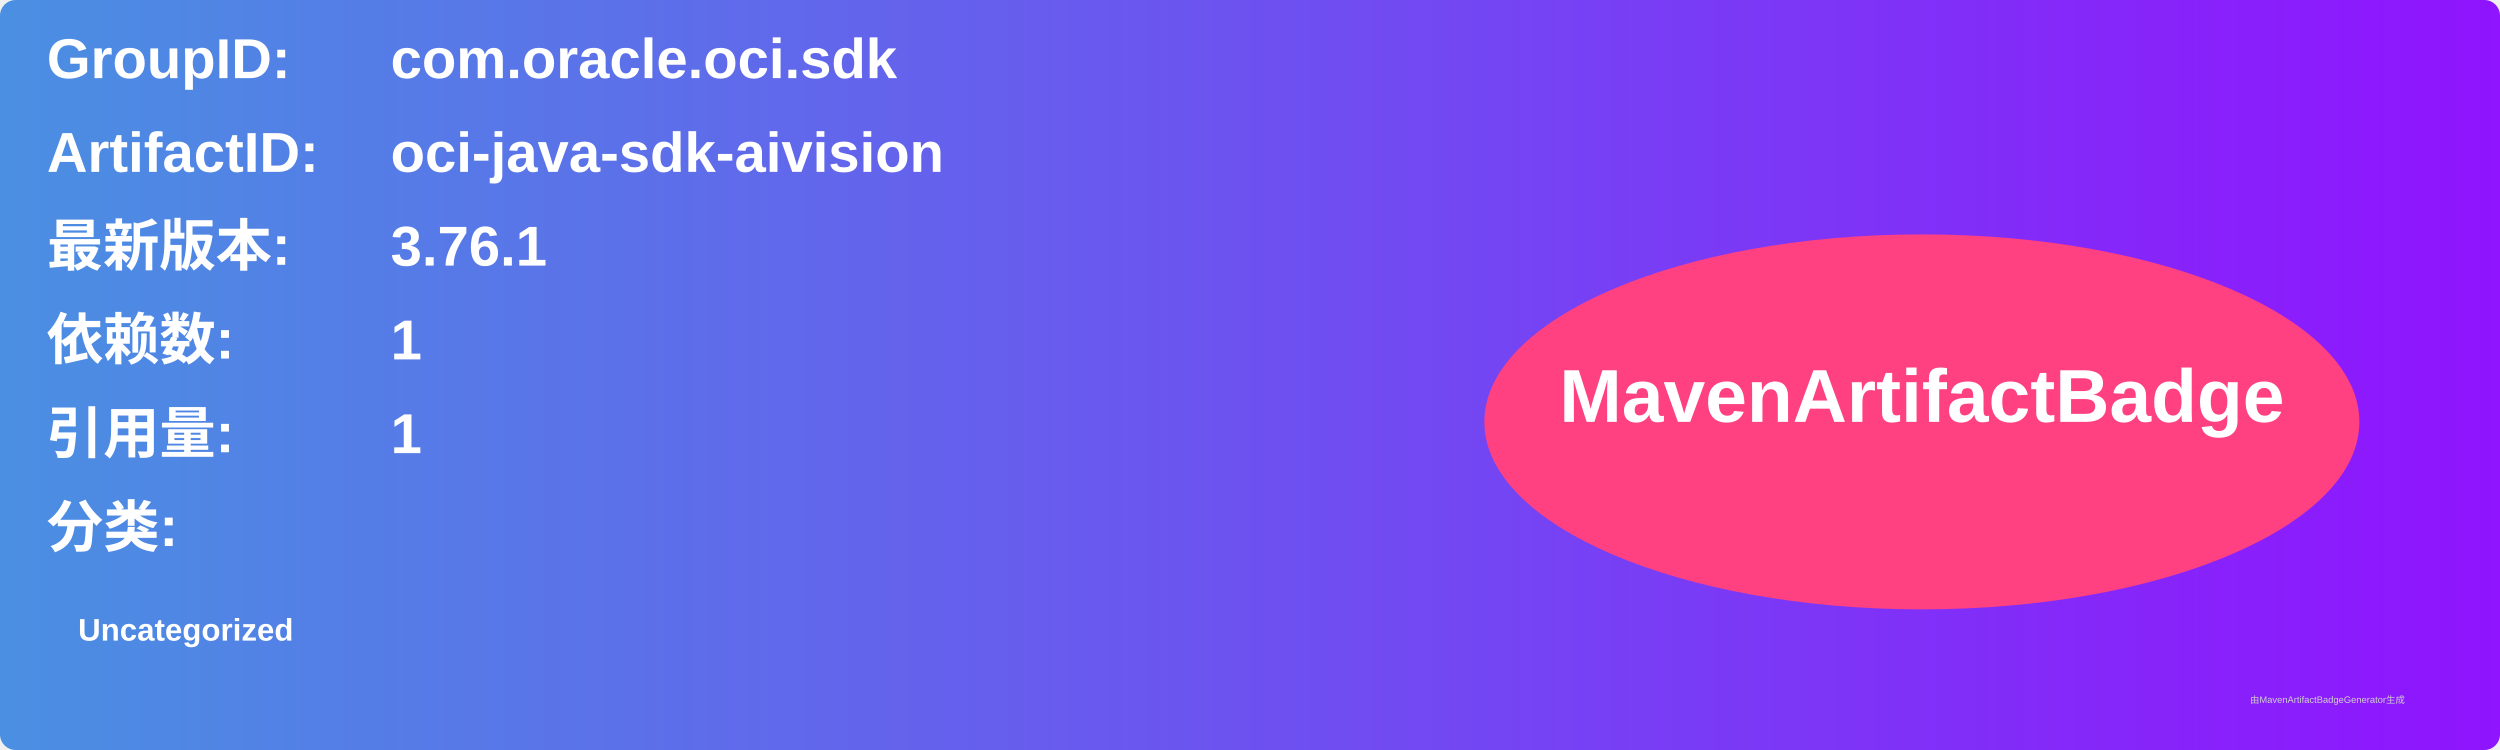
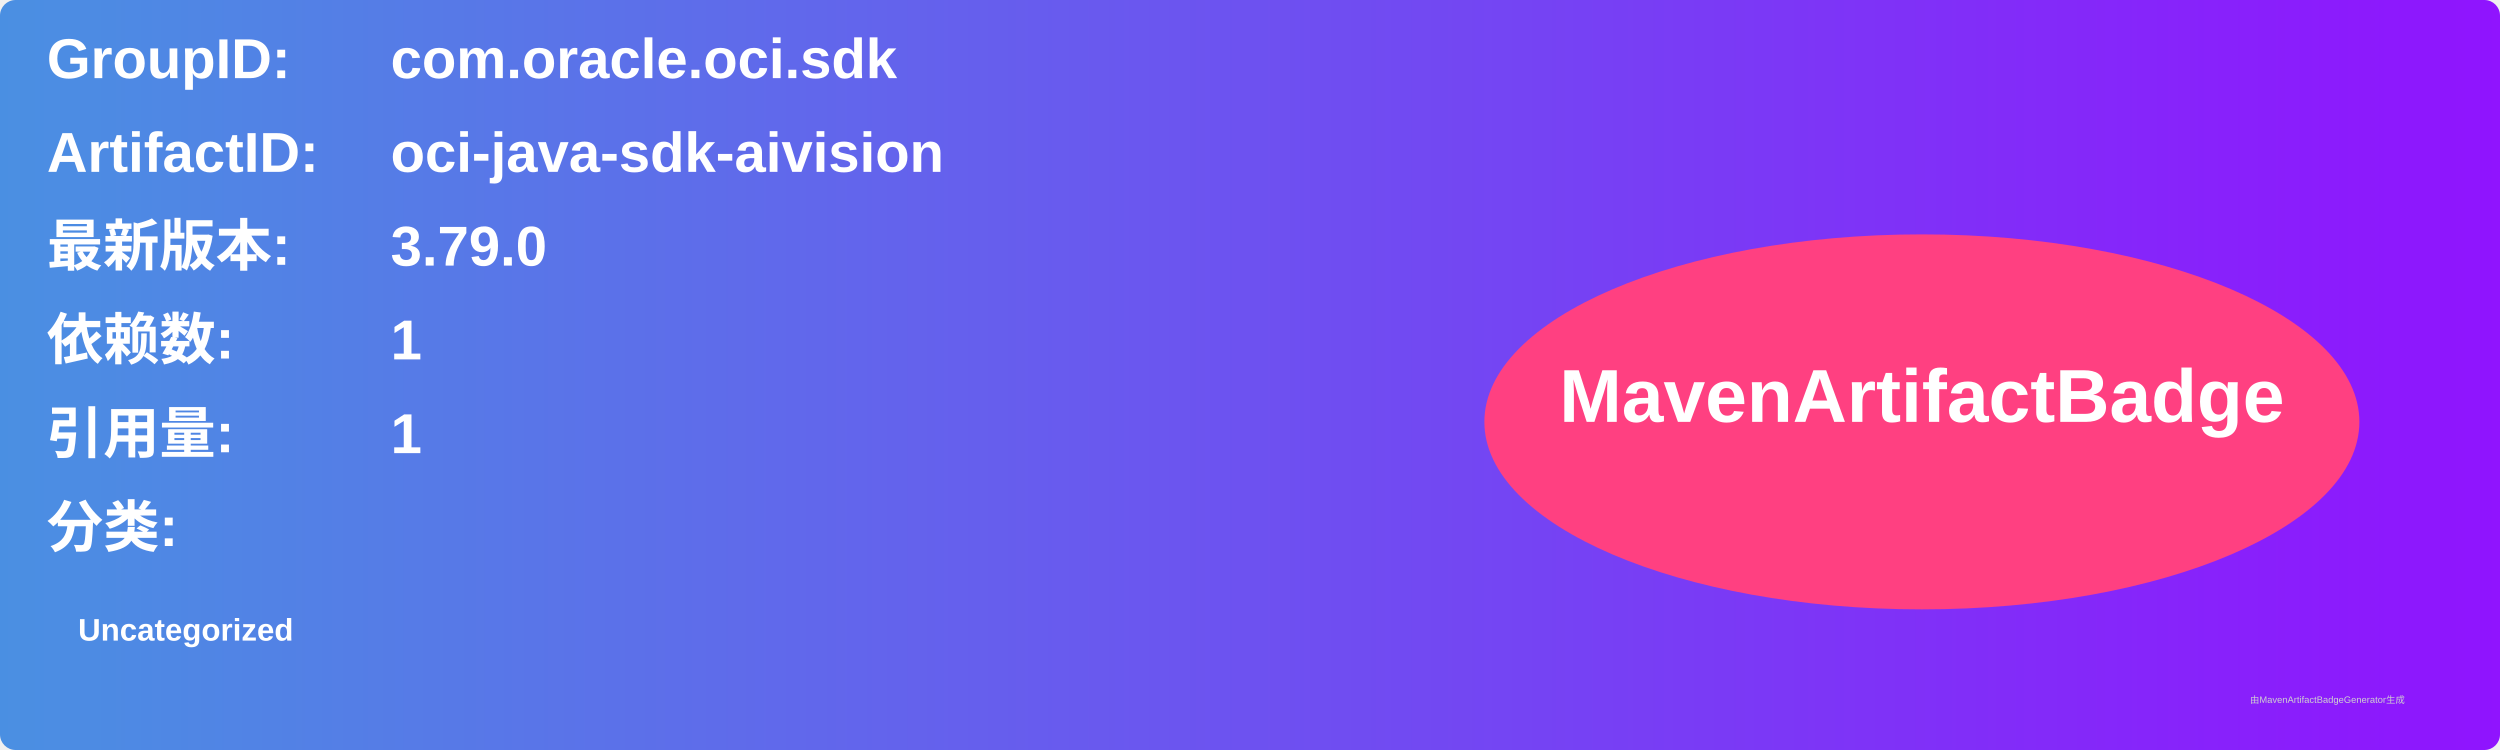
<svg xmlns="http://www.w3.org/2000/svg" width="800" height="240" viewBox="0 0 800 240">
  <linearGradient id="grad" x1="0%" y1="0%" x2="100%" y2="0%">
    <stop offset="0%" stop-color="#4a90e2" />
    <stop offset="100%" stop-color="#9013fe" />
  </linearGradient>
  <rect width="100%" height="100%" rx="5" ry="5" fill="url(#grad)" />
  <g transform="translate(15, 15)">
    <text x="0" y="10" font-family="Arial" font-size="18" fill="white" font-weight="bold" width="260">GroupID:</text>
    <text x="110" y="10" font-family="Arial" font-size="18" fill="white" font-weight="bold" width="460">com.oracle.oci.sdk</text>
    <text x="0" y="40" font-family="Arial" font-size="18" fill="white" font-weight="bold" width="260">ArtifactID:</text>
    <text x="110" y="40" font-family="Arial" font-size="18" fill="white" font-weight="bold" width="460">oci-java-sdk-aivision</text>
    <text x="0" y="70" font-family="Arial" font-size="18" fill="white" font-weight="bold">最新版本:</text>
    <text x="110" y="70" font-family="Arial" font-size="18" fill="white" font-weight="bold">
-       <tspan font-weight="bold">3.76.1</tspan>
+       <tspan font-weight="bold">3.79.0</tspan>
    </text>
    <text x="0" y="100" font-family="Arial" font-size="18" fill="white" font-weight="bold">依赖数: </text>
    <text x="110" y="100" font-family="Arial" font-size="18" fill="white">
      <tspan font-weight="bold">1</tspan>
    </text>
    <text x="0" y="130" font-family="Arial" font-size="18" fill="white" font-weight="bold">引用量: </text>
    <text x="110" y="130" font-family="Arial" font-size="18" fill="white">
      <tspan font-weight="bold">1</tspan>
    </text>
    <text x="0" y="160" font-family="Arial" font-size="18" fill="white" font-weight="bold">分类:</text>
    <text x="10" y="190" font-family="Arial" font-size="10" fill="white">
      <tspan font-weight="bold">Uncategorized</tspan>
    </text>
    <ellipse cx="600" cy="120" rx="140" ry="60" fill="#ff4081" />
    <text x="600" y="120" text-anchor="middle" font-family="Arial" font-size="24" fill="white" font-weight="bold">MavenArtifactBadge</text>
  </g>
  <text x="720" y="225" font-family="Arial" font-size="3" fill="#d0d0d0">由MavenArtifactBadgeGenerator生成</text>
</svg>
